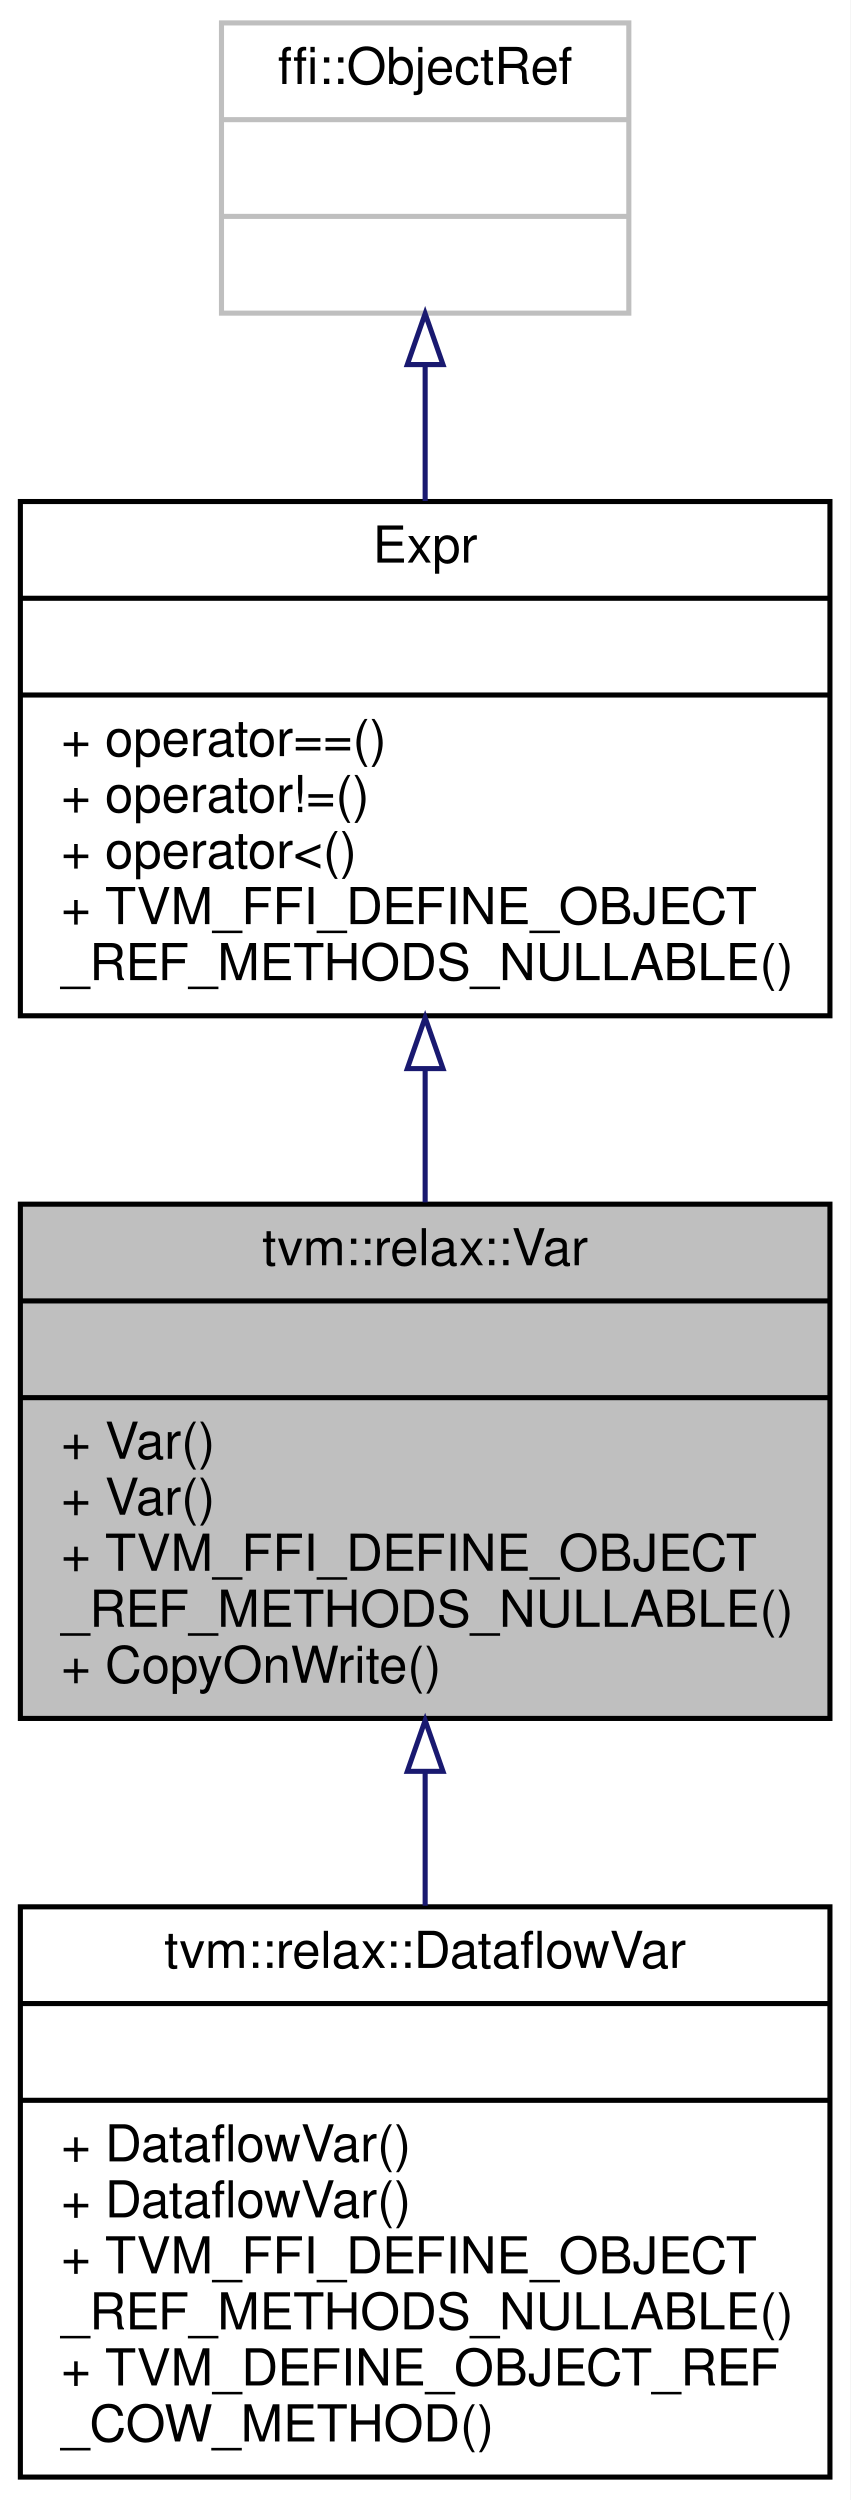
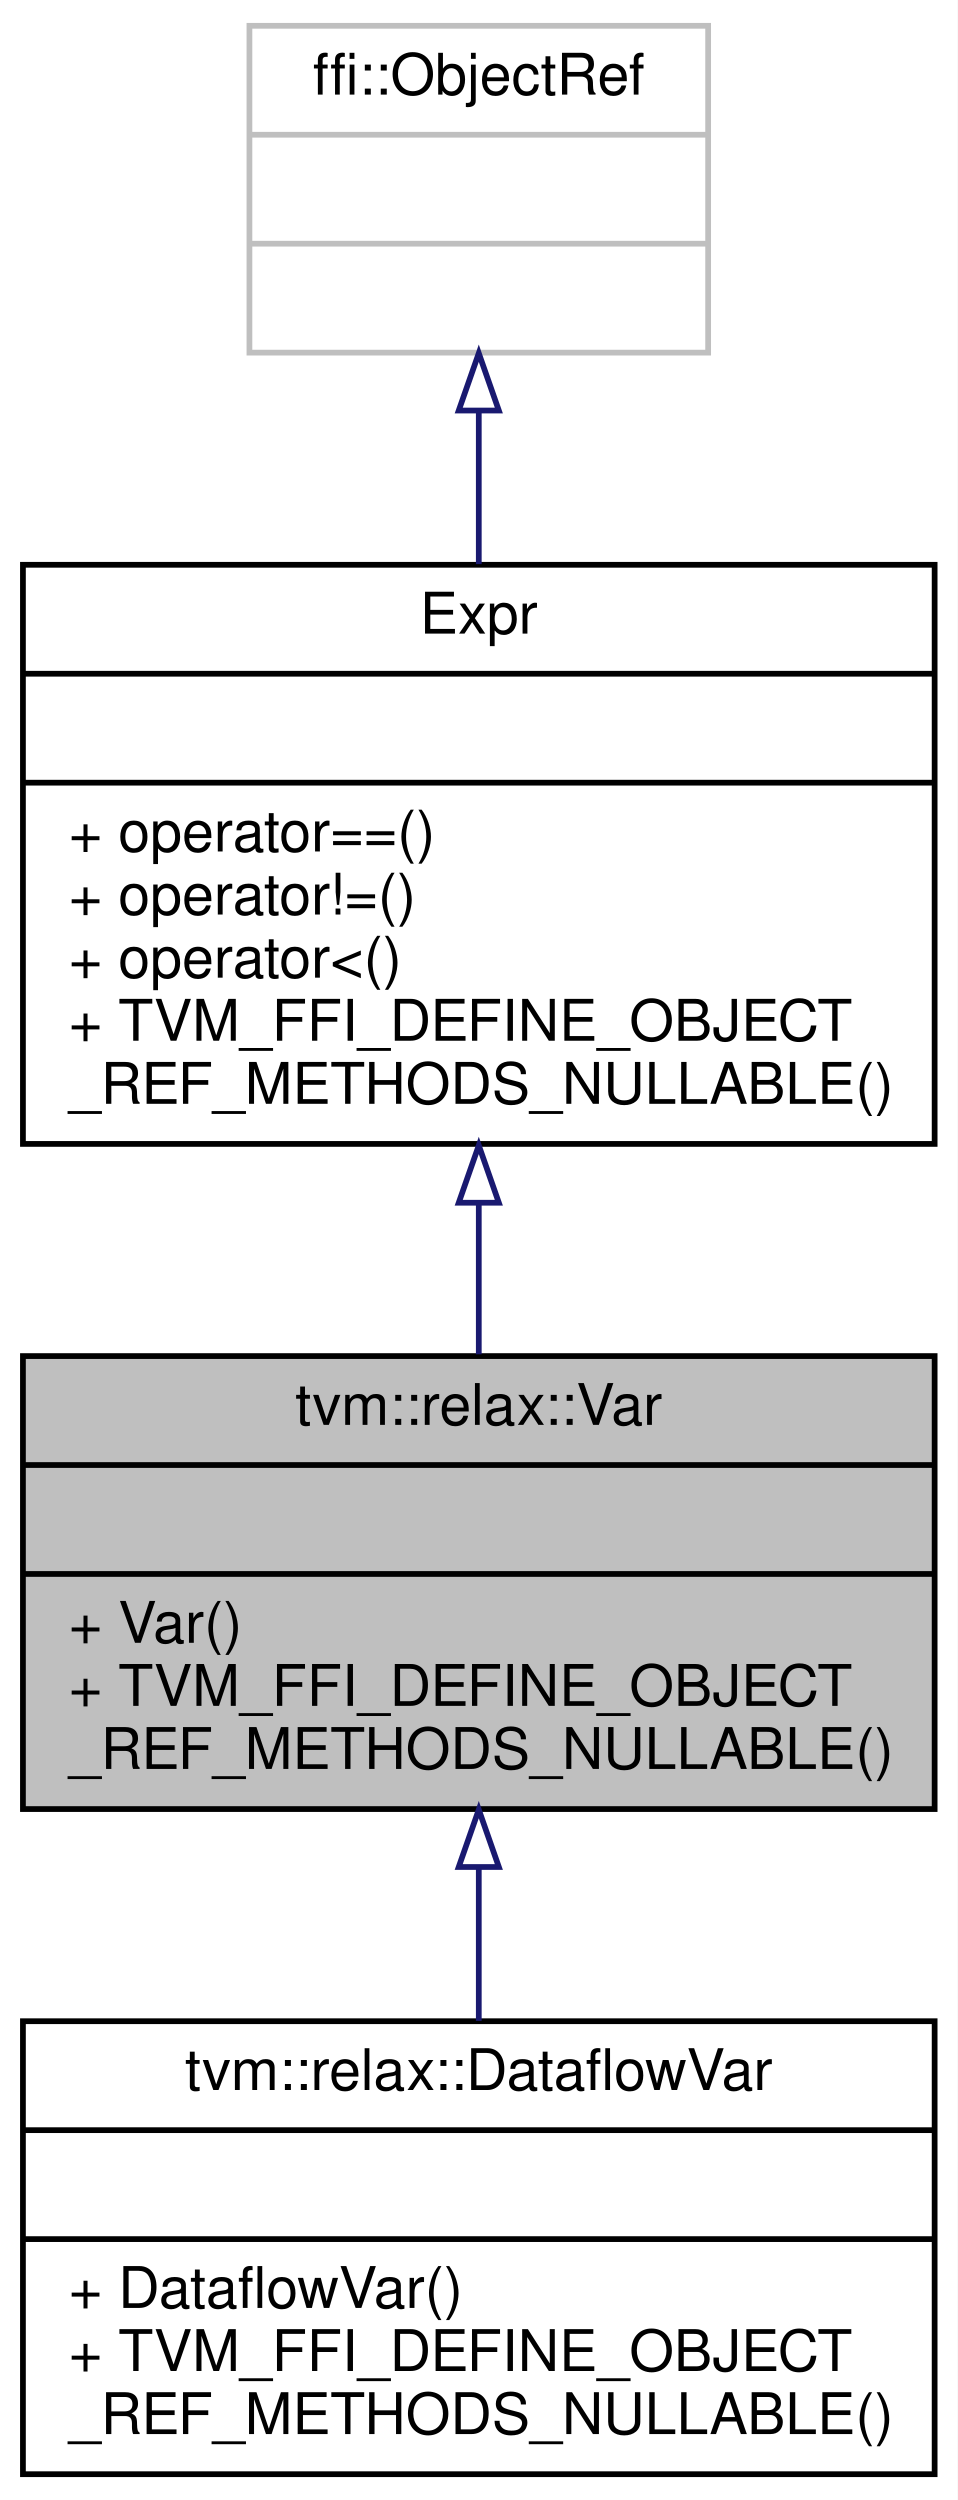
- <svg xmlns="http://www.w3.org/2000/svg" xmlns:xlink="http://www.w3.org/1999/xlink" width="167pt" height="491pt" viewBox="0.00 0.00 167.00 491.00">
-   <g id="graph0" class="graph" transform="scale(1 1) rotate(0) translate(4 487)">
-     <polygon fill="white" stroke="transparent" points="-4,4 -4,-487 163,-487 163,4 -4,4" />
+ <svg xmlns="http://www.w3.org/2000/svg" xmlns:xlink="http://www.w3.org/1999/xlink" width="167pt" height="436pt" viewBox="0.00 0.00 167.00 436.00">
+   <g id="graph0" class="graph" transform="scale(1 1) rotate(0) translate(4 432)">
+     <polygon fill="white" stroke="transparent" points="-4,4 -4,-432 163,-432 163,4 -4,4" />
    <g id="node1" class="node">
      <g id="a_node1">
        <a xlink:title=" ">
-           <polygon fill="#bfbfbf" stroke="black" points="0,-149.5 0,-250.5 159,-250.5 159,-149.5 0,-149.5" />
-           <text text-anchor="middle" x="79.5" y="-238.5" font-family="Helvetica,sans-Serif" font-size="10.00">tvm::relax::Var</text>
-           <polyline fill="none" stroke="black" points="0,-231.5 159,-231.5 " />
-           <text text-anchor="middle" x="79.5" y="-219.5" font-family="Helvetica,sans-Serif" font-size="10.00"> </text>
-           <polyline fill="none" stroke="black" points="0,-212.5 159,-212.5 " />
-           <text text-anchor="start" x="8" y="-200.5" font-family="Helvetica,sans-Serif" font-size="10.00">+ Var()</text>
-           <text text-anchor="start" x="8" y="-189.5" font-family="Helvetica,sans-Serif" font-size="10.00">+ Var()</text>
-           <text text-anchor="start" x="8" y="-178.5" font-family="Helvetica,sans-Serif" font-size="10.00">+ TVM_FFI_DEFINE_OBJECT</text>
-           <text text-anchor="start" x="8" y="-167.5" font-family="Helvetica,sans-Serif" font-size="10.00">_REF_METHODS_NULLABLE()</text>
-           <text text-anchor="start" x="8" y="-156.5" font-family="Helvetica,sans-Serif" font-size="10.00">+ CopyOnWrite()</text>
+           <polygon fill="#bfbfbf" stroke="black" points="0,-116.5 0,-195.5 159,-195.5 159,-116.5 0,-116.5" />
+           <text text-anchor="middle" x="79.5" y="-183.5" font-family="Helvetica,sans-Serif" font-size="10.00">tvm::relax::Var</text>
+           <polyline fill="none" stroke="black" points="0,-176.5 159,-176.5 " />
+           <text text-anchor="middle" x="79.5" y="-164.5" font-family="Helvetica,sans-Serif" font-size="10.00"> </text>
+           <polyline fill="none" stroke="black" points="0,-157.5 159,-157.5 " />
+           <text text-anchor="start" x="8" y="-145.5" font-family="Helvetica,sans-Serif" font-size="10.00">+ Var()</text>
+           <text text-anchor="start" x="8" y="-134.5" font-family="Helvetica,sans-Serif" font-size="10.00">+ TVM_FFI_DEFINE_OBJECT</text>
+           <text text-anchor="start" x="8" y="-123.5" font-family="Helvetica,sans-Serif" font-size="10.00">_REF_METHODS_NULLABLE()</text>
        </a>
      </g>
    </g>
    <g id="node4" class="node">
      <g id="a_node4">
        <a xlink:href="classtvm_1_1relax_1_1DataflowVar.html" target="_top" xlink:title=" ">
-           <polygon fill="white" stroke="black" points="0,-0.5 0,-112.5 159,-112.5 159,-0.5 0,-0.5" />
-           <text text-anchor="middle" x="79.5" y="-100.5" font-family="Helvetica,sans-Serif" font-size="10.00">tvm::relax::DataflowVar</text>
-           <polyline fill="none" stroke="black" points="0,-93.5 159,-93.5 " />
-           <text text-anchor="middle" x="79.5" y="-81.5" font-family="Helvetica,sans-Serif" font-size="10.00"> </text>
-           <polyline fill="none" stroke="black" points="0,-74.5 159,-74.5 " />
-           <text text-anchor="start" x="8" y="-62.5" font-family="Helvetica,sans-Serif" font-size="10.00">+ DataflowVar()</text>
-           <text text-anchor="start" x="8" y="-51.5" font-family="Helvetica,sans-Serif" font-size="10.00">+ DataflowVar()</text>
-           <text text-anchor="start" x="8" y="-40.5" font-family="Helvetica,sans-Serif" font-size="10.00">+ TVM_FFI_DEFINE_OBJECT</text>
-           <text text-anchor="start" x="8" y="-29.5" font-family="Helvetica,sans-Serif" font-size="10.00">_REF_METHODS_NULLABLE()</text>
-           <text text-anchor="start" x="8" y="-18.5" font-family="Helvetica,sans-Serif" font-size="10.00">+ TVM_DEFINE_OBJECT_REF</text>
-           <text text-anchor="start" x="8" y="-7.5" font-family="Helvetica,sans-Serif" font-size="10.00">_COW_METHOD()</text>
+           <polygon fill="white" stroke="black" points="0,-0.5 0,-79.5 159,-79.5 159,-0.5 0,-0.5" />
+           <text text-anchor="middle" x="79.5" y="-67.5" font-family="Helvetica,sans-Serif" font-size="10.00">tvm::relax::DataflowVar</text>
+           <polyline fill="none" stroke="black" points="0,-60.5 159,-60.5 " />
+           <text text-anchor="middle" x="79.5" y="-48.5" font-family="Helvetica,sans-Serif" font-size="10.00"> </text>
+           <polyline fill="none" stroke="black" points="0,-41.5 159,-41.5 " />
+           <text text-anchor="start" x="8" y="-29.5" font-family="Helvetica,sans-Serif" font-size="10.00">+ DataflowVar()</text>
+           <text text-anchor="start" x="8" y="-18.5" font-family="Helvetica,sans-Serif" font-size="10.00">+ TVM_FFI_DEFINE_OBJECT</text>
+           <text text-anchor="start" x="8" y="-7.5" font-family="Helvetica,sans-Serif" font-size="10.00">_REF_METHODS_NULLABLE()</text>
        </a>
      </g>
    </g>
    <g id="edge3" class="edge">
-       <path fill="none" stroke="midnightblue" d="M79.5,-139.01C79.5,-130.29 79.5,-121.34 79.5,-112.72" />
-       <polygon fill="none" stroke="midnightblue" points="76,-139.11 79.5,-149.11 83,-139.11 76,-139.11" />
+       <path fill="none" stroke="midnightblue" d="M79.5,-106.15C79.5,-97.26 79.5,-88.1 79.5,-79.56" />
+       <polygon fill="none" stroke="midnightblue" points="76,-106.4 79.5,-116.4 83,-106.4 76,-106.4" />
    </g>
    <g id="node2" class="node">
      <g id="a_node2">
        <a xlink:href="classtvm_1_1Expr.html" target="_top" xlink:title="Managed reference to ExprNode.">
-           <polygon fill="white" stroke="black" points="0,-287.5 0,-388.5 159,-388.5 159,-287.5 0,-287.5" />
-           <text text-anchor="middle" x="79.5" y="-376.5" font-family="Helvetica,sans-Serif" font-size="10.00">Expr</text>
-           <polyline fill="none" stroke="black" points="0,-369.5 159,-369.5 " />
-           <text text-anchor="middle" x="79.5" y="-357.5" font-family="Helvetica,sans-Serif" font-size="10.00"> </text>
-           <polyline fill="none" stroke="black" points="0,-350.5 159,-350.5 " />
-           <text text-anchor="start" x="8" y="-338.5" font-family="Helvetica,sans-Serif" font-size="10.00">+ operator==()</text>
-           <text text-anchor="start" x="8" y="-327.5" font-family="Helvetica,sans-Serif" font-size="10.00">+ operator!=()</text>
-           <text text-anchor="start" x="8" y="-316.5" font-family="Helvetica,sans-Serif" font-size="10.00">+ operator&lt;()</text>
-           <text text-anchor="start" x="8" y="-305.5" font-family="Helvetica,sans-Serif" font-size="10.00">+ TVM_FFI_DEFINE_OBJECT</text>
-           <text text-anchor="start" x="8" y="-294.5" font-family="Helvetica,sans-Serif" font-size="10.00">_REF_METHODS_NULLABLE()</text>
+           <polygon fill="white" stroke="black" points="0,-232.5 0,-333.5 159,-333.5 159,-232.5 0,-232.5" />
+           <text text-anchor="middle" x="79.5" y="-321.5" font-family="Helvetica,sans-Serif" font-size="10.00">Expr</text>
+           <polyline fill="none" stroke="black" points="0,-314.5 159,-314.5 " />
+           <text text-anchor="middle" x="79.5" y="-302.5" font-family="Helvetica,sans-Serif" font-size="10.00"> </text>
+           <polyline fill="none" stroke="black" points="0,-295.5 159,-295.5 " />
+           <text text-anchor="start" x="8" y="-283.5" font-family="Helvetica,sans-Serif" font-size="10.00">+ operator==()</text>
+           <text text-anchor="start" x="8" y="-272.5" font-family="Helvetica,sans-Serif" font-size="10.00">+ operator!=()</text>
+           <text text-anchor="start" x="8" y="-261.5" font-family="Helvetica,sans-Serif" font-size="10.00">+ operator&lt;()</text>
+           <text text-anchor="start" x="8" y="-250.5" font-family="Helvetica,sans-Serif" font-size="10.00">+ TVM_FFI_DEFINE_OBJECT</text>
+           <text text-anchor="start" x="8" y="-239.5" font-family="Helvetica,sans-Serif" font-size="10.00">_REF_METHODS_NULLABLE()</text>
        </a>
      </g>
    </g>
    <g id="edge1" class="edge">
-       <path fill="none" stroke="midnightblue" d="M79.5,-277C79.5,-268.27 79.5,-259.36 79.5,-250.86" />
-       <polygon fill="none" stroke="midnightblue" points="76,-277.13 79.5,-287.13 83,-277.13 76,-277.13" />
+       <path fill="none" stroke="midnightblue" d="M79.5,-222.19C79.5,-213.22 79.5,-204.18 79.5,-195.81" />
+       <polygon fill="none" stroke="midnightblue" points="76,-222.24 79.5,-232.24 83,-222.24 76,-222.24" />
    </g>
    <g id="node3" class="node">
      <g id="a_node3">
        <a xlink:title=" ">
-           <polygon fill="white" stroke="#bfbfbf" points="39.5,-425.5 39.5,-482.5 119.5,-482.5 119.5,-425.5 39.5,-425.5" />
-           <text text-anchor="middle" x="79.5" y="-470.5" font-family="Helvetica,sans-Serif" font-size="10.00">ffi::ObjectRef</text>
-           <polyline fill="none" stroke="#bfbfbf" points="39.5,-463.5 119.5,-463.5 " />
-           <text text-anchor="middle" x="79.5" y="-451.5" font-family="Helvetica,sans-Serif" font-size="10.00"> </text>
-           <polyline fill="none" stroke="#bfbfbf" points="39.5,-444.5 119.5,-444.5 " />
-           <text text-anchor="middle" x="79.5" y="-432.5" font-family="Helvetica,sans-Serif" font-size="10.00"> </text>
+           <polygon fill="white" stroke="#bfbfbf" points="39.5,-370.5 39.5,-427.5 119.5,-427.5 119.5,-370.5 39.5,-370.5" />
+           <text text-anchor="middle" x="79.5" y="-415.5" font-family="Helvetica,sans-Serif" font-size="10.00">ffi::ObjectRef</text>
+           <polyline fill="none" stroke="#bfbfbf" points="39.5,-408.5 119.5,-408.5 " />
+           <text text-anchor="middle" x="79.5" y="-396.5" font-family="Helvetica,sans-Serif" font-size="10.00"> </text>
+           <polyline fill="none" stroke="#bfbfbf" points="39.5,-389.5 119.5,-389.5 " />
+           <text text-anchor="middle" x="79.5" y="-377.5" font-family="Helvetica,sans-Serif" font-size="10.00"> </text>
        </a>
      </g>
    </g>
    <g id="edge2" class="edge">
-       <path fill="none" stroke="midnightblue" d="M79.5,-415.35C79.5,-406.8 79.5,-397.58 79.5,-388.61" />
-       <polygon fill="none" stroke="midnightblue" points="76,-415.4 79.5,-425.4 83,-415.4 76,-415.4" />
+       <path fill="none" stroke="midnightblue" d="M79.5,-360.35C79.5,-351.8 79.5,-342.58 79.5,-333.61" />
+       <polygon fill="none" stroke="midnightblue" points="76,-360.4 79.5,-370.4 83,-360.4 76,-360.4" />
    </g>
  </g>
</svg>
